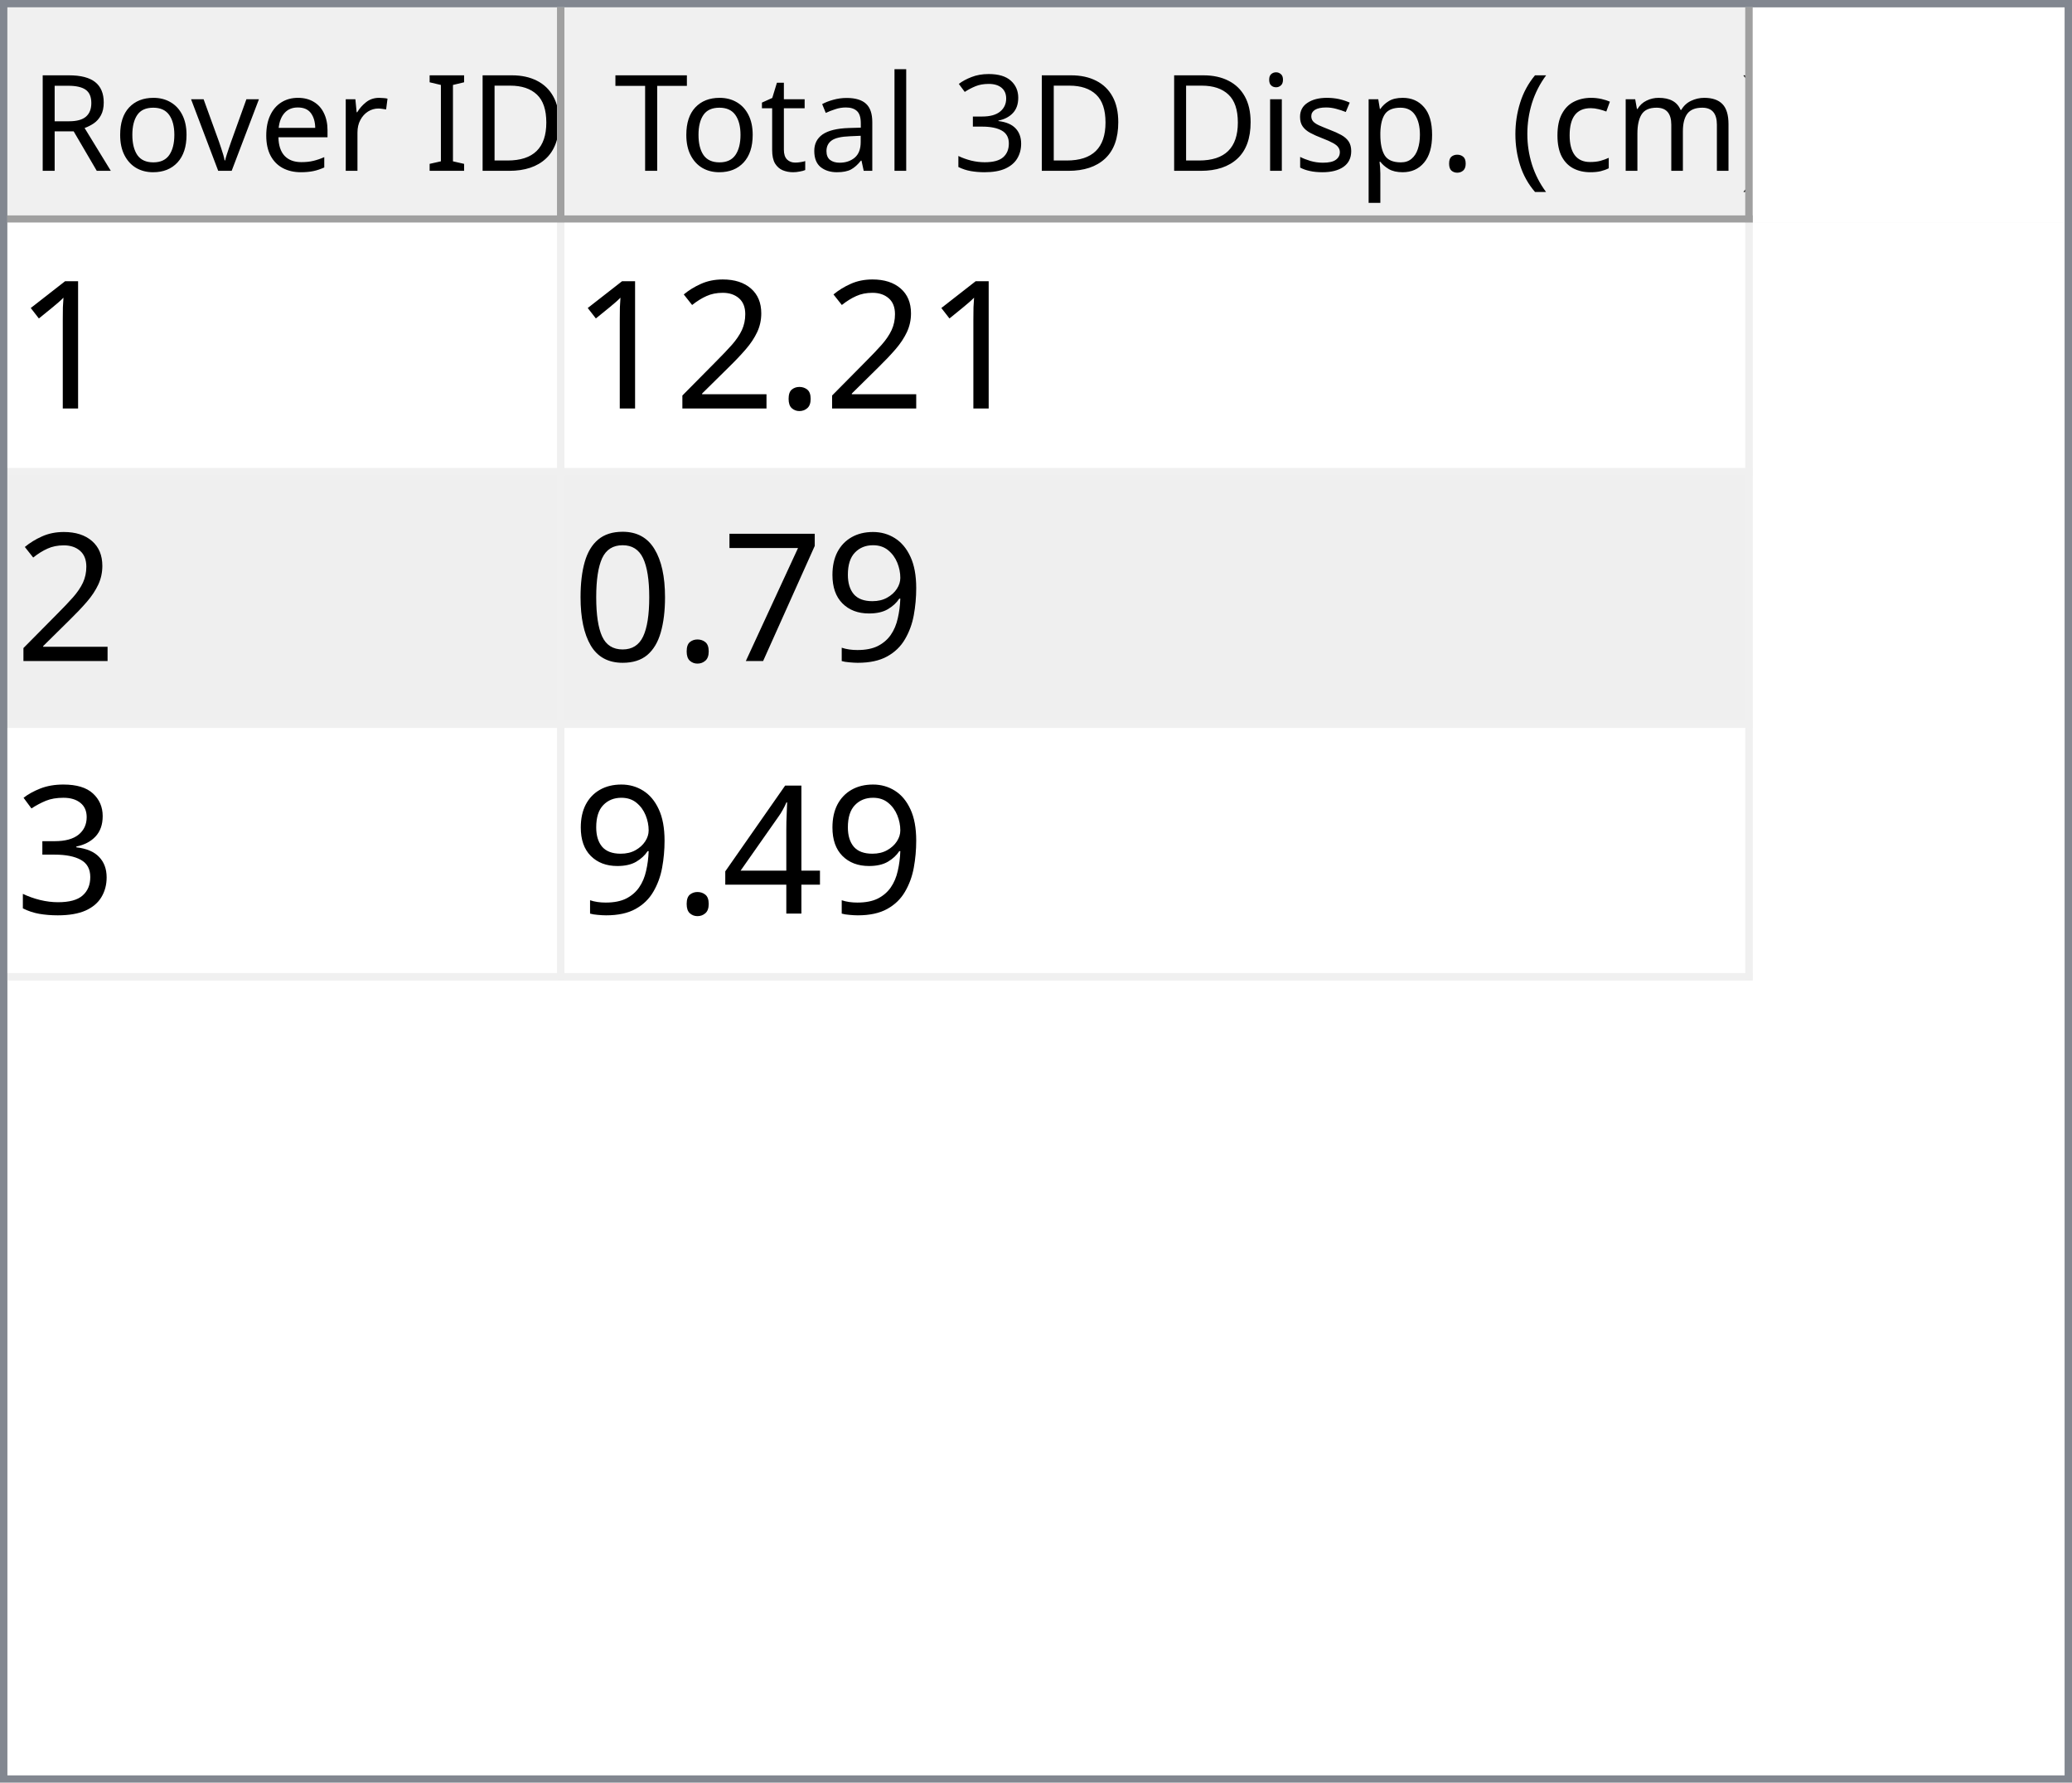
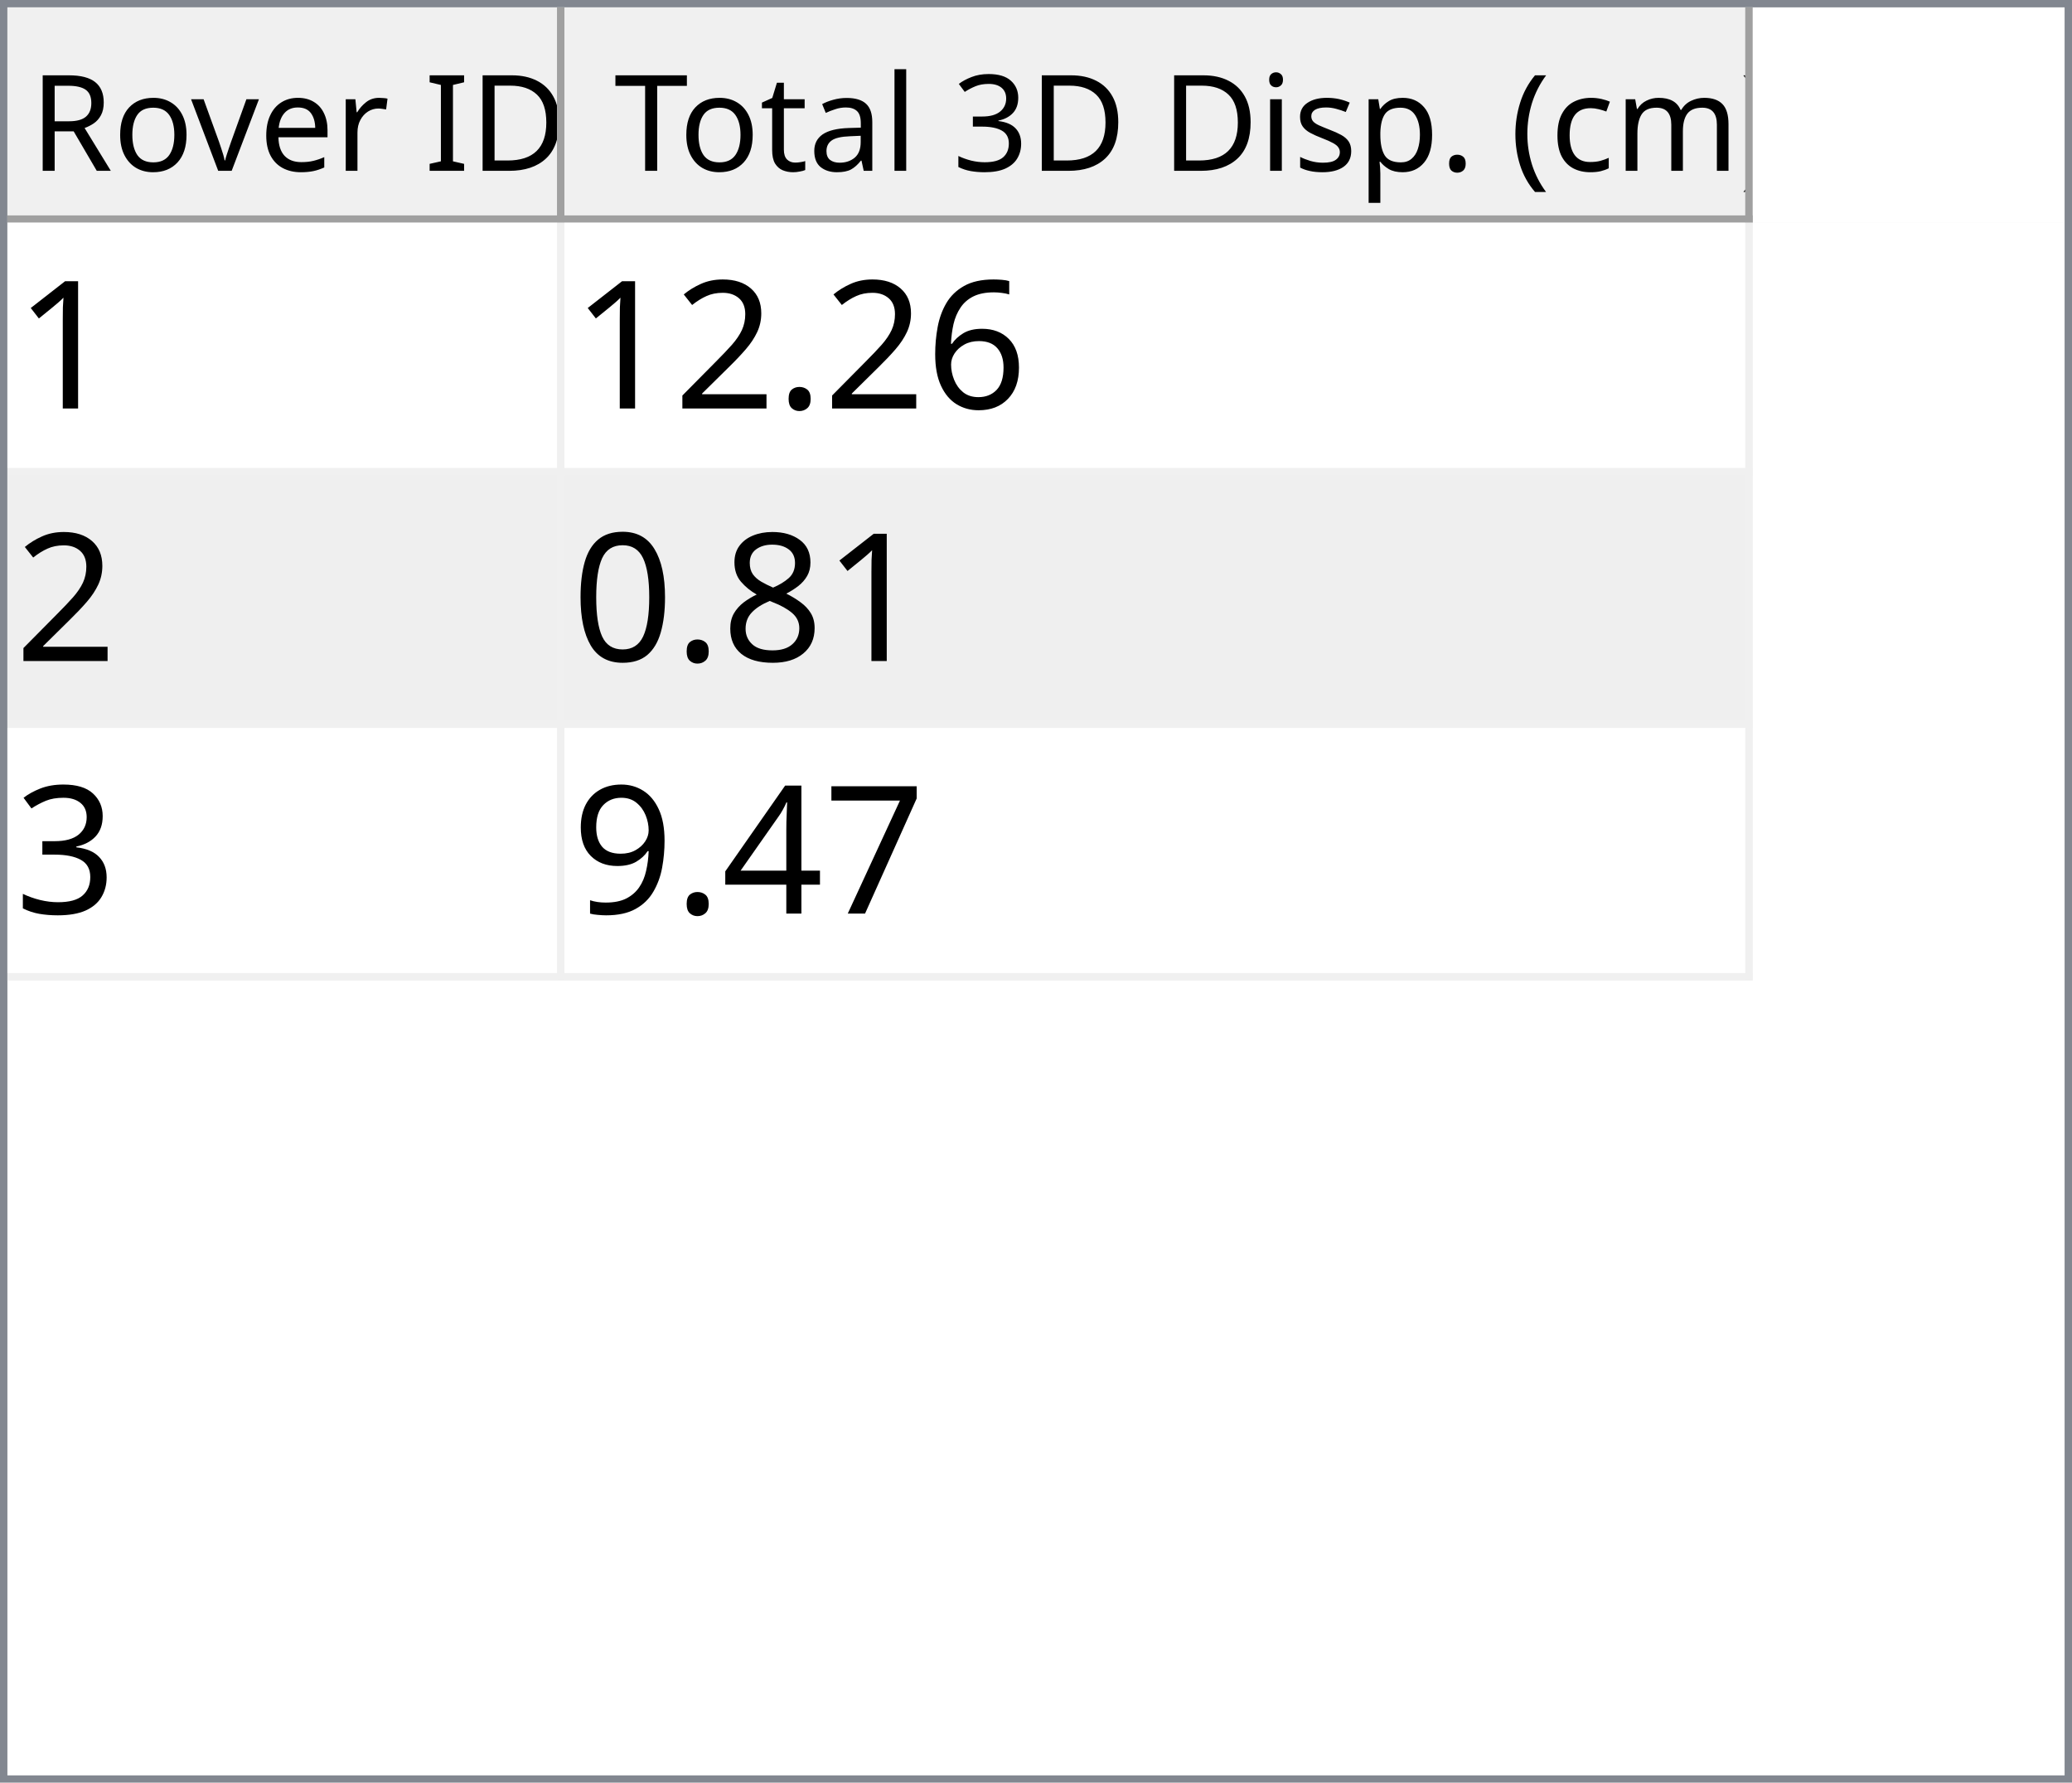
<svg xmlns="http://www.w3.org/2000/svg" style="fill-opacity:1; color-rendering:auto; color-interpolation:auto; text-rendering:auto; stroke:black; stroke-linecap:square; stroke-miterlimit:10; shape-rendering:auto; stroke-opacity:1; fill:black; stroke-dasharray:none; font-weight:normal; stroke-width:1; font-family:'Dialog'; font-style:normal; stroke-linejoin:miter; font-size:12px; stroke-dashoffset:0; image-rendering:auto;" width="279" height="240">
  <defs id="genericDefs" />
  <g>
    <defs id="defs1">
      <clipPath clipPathUnits="userSpaceOnUse" id="clipPath1">
        <path d="M0 0 L279 0 L279 240 L0 240 L0 0 Z" />
      </clipPath>
      <clipPath clipPathUnits="userSpaceOnUse" id="clipPath2">
        <path d="M0 0 L0 240 L279 240 L279 0 Z" />
      </clipPath>
      <clipPath clipPathUnits="userSpaceOnUse" id="clipPath3">
        <path d="M0 0 L0 29 L277 29 L277 0 Z" />
      </clipPath>
      <clipPath clipPathUnits="userSpaceOnUse" id="clipPath4">
        <path d="M0 0 L0 29 L75 29 L75 0 Z" />
      </clipPath>
      <clipPath clipPathUnits="userSpaceOnUse" id="clipPath5">
        <path d="M1 1 L1 28 L74 28 L74 1 Z" />
      </clipPath>
      <clipPath clipPathUnits="userSpaceOnUse" id="clipPath6">
        <path d="M0 0 L0 27 L73 27 L73 0 Z" />
      </clipPath>
      <clipPath clipPathUnits="userSpaceOnUse" id="clipPath7">
        <path d="M-0.5 -0.5 L-0.5 28.5 L74.5 28.5 L74.5 -0.5 Z" />
      </clipPath>
      <clipPath clipPathUnits="userSpaceOnUse" id="clipPath8">
        <path d="M0 0 L0 29 L160 29 L160 0 Z" />
      </clipPath>
      <clipPath clipPathUnits="userSpaceOnUse" id="clipPath9">
        <path d="M1 1 L1 28 L159 28 L159 1 Z" />
      </clipPath>
      <clipPath clipPathUnits="userSpaceOnUse" id="clipPath10">
        <path d="M0 0 L0 27 L158 27 L158 0 Z" />
      </clipPath>
      <clipPath clipPathUnits="userSpaceOnUse" id="clipPath11">
        <path d="M-0.5 -0.5 L-0.5 28.5 L159.5 28.5 L159.5 -0.5 Z" />
      </clipPath>
      <clipPath clipPathUnits="userSpaceOnUse" id="clipPath12">
        <path d="M0 0 L0 209 L277 209 L277 0 Z" />
      </clipPath>
      <clipPath clipPathUnits="userSpaceOnUse" id="clipPath13">
        <path d="M0 0 L0 102 L235 102 L235 0 Z" />
      </clipPath>
      <clipPath clipPathUnits="userSpaceOnUse" id="clipPath14">
        <path d="M-0.5 -0.5 L-0.5 101.5 L234.5 101.5 L234.5 -0.5 Z" />
      </clipPath>
      <clipPath clipPathUnits="userSpaceOnUse" id="clipPath15">
        <path d="M0 0 L0 33 L74 33 L74 0 Z" />
      </clipPath>
      <clipPath clipPathUnits="userSpaceOnUse" id="clipPath16">
        <path d="M0 0 L0 33 L159 33 L159 0 Z" />
      </clipPath>
      <font horiz-adv-x="64.551" id="font1">
        <font-face ascent="107.91" descent="25.098" units-per-em="100" style="font-style:normal; font-family:Segoe UI; font-weight:normal;" />
        <missing-glyph horiz-adv-x="64.551" d="M8.109 0 L8.109 68.266 L56.453 68.266 L56.453 0 L8.109 0 ZM15.328 7.234 L49.219 7.234 L49.219 61.031 L15.328 61.031 L15.328 7.234 Z" />
        <glyph unicode="D" horiz-adv-x="70.117" d="M9.188 0 L9.188 70.016 L28.516 70.016 Q65.531 70.016 65.531 35.891 Q65.531 19.672 55.25 9.836 Q44.969 0 27.734 0 L9.188 0 ZM17.391 62.594 L17.391 7.422 L27.828 7.422 Q41.609 7.422 49.273 14.797 Q56.938 22.172 56.938 35.688 Q56.938 62.594 28.328 62.594 L17.391 62.594 Z" />
        <glyph unicode="I" horiz-adv-x="26.611" d="M17.391 0 L9.188 0 L9.188 70.016 L17.391 70.016 L17.391 0 Z" />
        <glyph unicode=" " horiz-adv-x="27.393" d="" />
        <glyph unicode="r" horiz-adv-x="34.766" d="M34.188 41.891 Q32.078 43.5 28.125 43.5 Q23 43.5 19.555 38.672 Q16.109 33.844 16.109 25.484 L16.109 0 L8.109 0 L8.109 50 L16.109 50 L16.109 39.703 L16.312 39.703 Q18.016 44.969 21.531 47.922 Q25.047 50.875 29.391 50.875 Q32.516 50.875 34.188 50.203 L34.188 41.891 Z" />
        <glyph unicode="e" horiz-adv-x="52.295" d="M48.297 23 L12.984 23 Q13.188 14.656 17.484 10.109 Q21.781 5.562 29.297 5.562 Q37.75 5.562 44.828 11.141 L44.828 3.609 Q38.234 -1.172 27.391 -1.172 Q16.797 -1.172 10.742 5.641 Q4.688 12.453 4.688 24.812 Q4.688 36.469 11.305 43.82 Q17.922 51.172 27.734 51.172 Q37.547 51.172 42.922 44.828 Q48.297 38.484 48.297 27.203 L48.297 23 ZM40.094 29.781 Q40.047 36.719 36.75 40.578 Q33.453 44.438 27.594 44.438 Q21.922 44.438 17.969 40.383 Q14.016 36.328 13.094 29.781 L40.094 29.781 Z" />
        <glyph unicode="v" horiz-adv-x="47.9" d="M47.406 50 L27.484 0 L19.625 0 L0.688 50 L9.469 50 L22.172 13.672 Q23.578 9.672 23.922 6.688 L24.125 6.688 Q24.609 10.453 25.688 13.484 L38.969 50 L47.406 50 Z" />
        <glyph unicode="o" horiz-adv-x="58.594" d="M29 -1.172 Q17.922 -1.172 11.305 5.836 Q4.688 12.844 4.688 24.422 Q4.688 37.016 11.57 44.094 Q18.453 51.172 30.172 51.172 Q41.359 51.172 47.633 44.289 Q53.906 37.406 53.906 25.203 Q53.906 13.234 47.141 6.031 Q40.375 -1.172 29 -1.172 ZM29.594 44.438 Q21.875 44.438 17.383 39.188 Q12.891 33.938 12.891 24.703 Q12.891 15.828 17.43 10.695 Q21.969 5.562 29.594 5.562 Q37.359 5.562 41.531 10.594 Q45.703 15.625 45.703 24.906 Q45.703 34.281 41.531 39.359 Q37.359 44.438 29.594 44.438 Z" />
        <glyph unicode="R" horiz-adv-x="59.814" d="M59.375 0 L49.609 0 L37.891 19.625 Q36.281 22.359 34.766 24.289 Q33.25 26.219 31.664 27.438 Q30.078 28.656 28.25 29.219 Q26.422 29.781 24.125 29.781 L17.391 29.781 L17.391 0 L9.188 0 L9.188 70.016 L30.078 70.016 Q34.672 70.016 38.555 68.867 Q42.438 67.719 45.289 65.375 Q48.141 63.031 49.758 59.547 Q51.375 56.062 51.375 51.375 Q51.375 47.703 50.273 44.656 Q49.172 41.609 47.148 39.211 Q45.125 36.812 42.266 35.133 Q39.406 33.453 35.844 32.516 L35.844 32.328 Q37.594 31.547 38.891 30.547 Q40.188 29.547 41.359 28.18 Q42.531 26.812 43.68 25.078 Q44.828 23.344 46.234 21.047 L59.375 0 ZM17.391 62.594 L17.391 37.203 L28.516 37.203 Q31.594 37.203 34.203 38.133 Q36.812 39.062 38.719 40.797 Q40.625 42.531 41.703 45.047 Q42.781 47.562 42.781 50.688 Q42.781 56.297 39.141 59.445 Q35.5 62.594 28.609 62.594 L17.391 62.594 Z" />
        <glyph unicode=")" horiz-adv-x="30.176" d="M8.297 -15.922 L1.172 -15.922 Q16.406 2.344 16.406 26.812 Q16.406 51.469 1.078 70.016 L8.297 70.016 Q23.531 52.156 23.531 26.703 Q23.531 1.375 8.297 -15.922 Z" />
        <glyph unicode="m" horiz-adv-x="86.133" d="M79.109 0 L71.094 0 L71.094 28.719 Q71.094 37.016 68.531 40.727 Q65.969 44.438 59.906 44.438 Q54.781 44.438 51.195 39.75 Q47.609 35.062 47.609 28.516 L47.609 0 L39.594 0 L39.594 29.688 Q39.594 44.438 28.219 44.438 Q22.953 44.438 19.531 40.016 Q16.109 35.594 16.109 28.516 L16.109 0 L8.109 0 L8.109 50 L16.109 50 L16.109 42.094 L16.312 42.094 Q21.625 51.172 31.844 51.172 Q36.969 51.172 40.773 48.312 Q44.578 45.453 46 40.828 Q51.562 51.172 62.594 51.172 Q79.109 51.172 79.109 30.812 L79.109 0 Z" />
        <glyph unicode="c" horiz-adv-x="46.191" d="M42.188 2.297 Q36.422 -1.172 28.516 -1.172 Q17.828 -1.172 11.258 5.789 Q4.688 12.75 4.688 23.828 Q4.688 36.188 11.766 43.68 Q18.844 51.172 30.672 51.172 Q37.25 51.172 42.281 48.734 L42.281 40.531 Q36.719 44.438 30.375 44.438 Q22.703 44.438 17.797 38.945 Q12.891 33.453 12.891 24.516 Q12.891 15.719 17.508 10.641 Q22.125 5.562 29.891 5.562 Q36.422 5.562 42.188 9.906 L42.188 2.297 Z" />
        <glyph unicode="(" horiz-adv-x="30.176" d="M29.109 -15.922 L21.969 -15.922 Q6.844 1.375 6.844 26.703 Q6.844 52.156 21.969 70.016 L29.203 70.016 Q13.875 51.469 13.875 26.812 Q13.875 2.344 29.109 -15.922 Z" />
        <glyph unicode="." horiz-adv-x="21.68" d="M10.891 -1.078 Q8.641 -1.078 7.055 0.539 Q5.469 2.156 5.469 4.391 Q5.469 6.641 7.055 8.273 Q8.641 9.906 10.891 9.906 Q13.188 9.906 14.797 8.273 Q16.406 6.641 16.406 4.391 Q16.406 2.156 14.797 0.539 Q13.188 -1.078 10.891 -1.078 Z" />
        <glyph unicode="p" horiz-adv-x="58.789" d="M16.312 7.234 L16.109 7.234 L16.109 -23 L8.109 -23 L8.109 50 L16.109 50 L16.109 41.219 L16.312 41.219 Q22.219 51.172 33.594 51.172 Q43.266 51.172 48.688 44.461 Q54.109 37.75 54.109 26.469 Q54.109 13.922 48 6.375 Q41.891 -1.172 31.297 -1.172 Q21.578 -1.172 16.312 7.234 ZM16.109 27.391 L16.109 20.406 Q16.109 14.203 20.141 9.883 Q24.172 5.562 30.375 5.562 Q37.641 5.562 41.773 11.133 Q45.906 16.703 45.906 26.609 Q45.906 34.969 42.047 39.703 Q38.188 44.438 31.594 44.438 Q24.609 44.438 20.359 39.578 Q16.109 34.719 16.109 27.391 Z" />
        <glyph unicode="s" horiz-adv-x="42.432" d="M5.078 1.812 L5.078 10.406 Q11.625 5.562 19.484 5.562 Q30.031 5.562 30.031 12.594 Q30.031 14.594 29.125 15.992 Q28.219 17.391 26.68 18.461 Q25.141 19.531 23.07 20.383 Q21 21.234 18.609 22.172 Q15.281 23.484 12.766 24.828 Q10.25 26.172 8.57 27.859 Q6.891 29.547 6.031 31.695 Q5.172 33.844 5.172 36.719 Q5.172 40.234 6.789 42.945 Q8.406 45.656 11.086 47.484 Q13.766 49.312 17.211 50.242 Q20.656 51.172 24.312 51.172 Q30.812 51.172 35.938 48.922 L35.938 40.828 Q30.422 44.438 23.25 44.438 Q21 44.438 19.195 43.922 Q17.391 43.406 16.094 42.477 Q14.797 41.547 14.086 40.258 Q13.375 38.969 13.375 37.406 Q13.375 35.453 14.086 34.133 Q14.797 32.812 16.164 31.789 Q17.531 30.766 19.484 29.938 Q21.438 29.109 23.922 28.125 Q27.25 26.859 29.883 25.516 Q32.516 24.172 34.375 22.484 Q36.234 20.797 37.234 18.602 Q38.234 16.406 38.234 13.375 Q38.234 9.672 36.602 6.938 Q34.969 4.203 32.234 2.398 Q29.5 0.594 25.93 -0.289 Q22.359 -1.172 18.453 -1.172 Q10.75 -1.172 5.078 1.812 Z" />
        <glyph unicode="i" horiz-adv-x="24.219" d="M12.203 62.703 Q10.062 62.703 8.547 64.164 Q7.031 65.625 7.031 67.875 Q7.031 70.125 8.547 71.609 Q10.062 73.094 12.203 73.094 Q14.406 73.094 15.945 71.609 Q17.484 70.125 17.484 67.875 Q17.484 65.719 15.945 64.211 Q14.406 62.703 12.203 62.703 ZM16.109 0 L8.109 0 L8.109 50 L16.109 50 L16.109 0 Z" />
        <glyph unicode="3" horiz-adv-x="53.906" d="M46.531 19.828 Q46.531 15.094 44.75 11.211 Q42.969 7.328 39.719 4.57 Q36.469 1.812 31.93 0.297 Q27.391 -1.219 21.922 -1.219 Q11.922 -1.219 6 2.594 L6 11.188 Q13.094 5.609 22.219 5.609 Q25.875 5.609 28.828 6.539 Q31.781 7.469 33.906 9.227 Q36.031 10.984 37.18 13.477 Q38.328 15.969 38.328 19.094 Q38.328 32.812 18.797 32.812 L12.984 32.812 L12.984 39.594 L18.5 39.594 Q35.797 39.594 35.797 52.484 Q35.797 64.406 22.609 64.406 Q15.188 64.406 8.688 59.422 L8.688 67.188 Q15.375 71.188 24.609 71.188 Q29 71.188 32.57 69.969 Q36.141 68.75 38.68 66.555 Q41.219 64.359 42.609 61.281 Q44 58.203 44 54.5 Q44 40.672 30.031 36.719 L30.031 36.531 Q33.594 36.141 36.625 34.797 Q39.656 33.453 41.852 31.305 Q44.047 29.156 45.289 26.25 Q46.531 23.344 46.531 19.828 Z" />
        <glyph unicode="l" horiz-adv-x="24.219" d="M16.109 0 L8.109 0 L8.109 74.031 L16.109 74.031 L16.109 0 Z" />
        <glyph unicode="a" horiz-adv-x="50.879" d="M43.891 0 L35.891 0 L35.891 7.812 L35.688 7.812 Q30.469 -1.172 20.312 -1.172 Q12.844 -1.172 8.617 2.781 Q4.391 6.734 4.391 13.281 Q4.391 27.297 20.906 29.594 L35.891 31.688 Q35.891 44.438 25.594 44.438 Q16.547 44.438 9.281 38.281 L9.281 46.484 Q16.656 51.172 26.266 51.172 Q43.891 51.172 43.891 32.516 L43.891 0 ZM35.891 25.297 L23.828 23.641 Q18.266 22.859 15.43 20.875 Q12.594 18.891 12.594 13.875 Q12.594 10.203 15.211 7.883 Q17.828 5.562 22.172 5.562 Q28.125 5.562 32.008 9.742 Q35.891 13.922 35.891 20.312 L35.891 25.297 Z" />
        <glyph unicode="t" horiz-adv-x="33.887" d="M31.297 0.484 Q28.469 -1.078 23.828 -1.078 Q10.688 -1.078 10.688 13.578 L10.688 43.172 L2.094 43.172 L2.094 50 L10.688 50 L10.688 62.203 L18.703 64.797 L18.703 50 L31.297 50 L31.297 43.172 L18.703 43.172 L18.703 14.984 Q18.703 9.969 20.414 7.82 Q22.125 5.672 26.078 5.672 Q29.109 5.672 31.297 7.328 L31.297 0.484 Z" />
        <glyph unicode="T" horiz-adv-x="52.393" d="M50.594 62.594 L30.375 62.594 L30.375 0 L22.172 0 L22.172 62.594 L2 62.594 L2 70.016 L50.594 70.016 L50.594 62.594 Z" />
      </font>
      <font horiz-adv-x="75.0" id="font2">
        <font-face ascent="100.537" descent="21.973" units-per-em="100" style="font-style:normal; font-family:sans-serif; font-weight:normal;" />
        <missing-glyph horiz-adv-x="75.0" d="M12.5 0 L12.5 62.5 L62.5 62.5 L62.5 0 L12.5 0 ZM14.062 1.562 L60.938 1.562 L60.938 60.938 L14.062 60.938 L14.062 1.562 Z" />
        <glyph unicode="1" horiz-adv-x="55.615" d="M37.25 0 L28.469 0 L28.469 56 Q25.297 52.984 20.141 49.953 Q14.984 46.922 10.891 45.406 L10.891 53.906 Q18.266 57.375 23.781 62.305 Q29.297 67.234 31.594 71.875 L37.25 71.875 L37.25 0 Z" />
+         <glyph unicode="6" horiz-adv-x="55.615" d="M49.75 54.047 L41.016 53.375 Q39.844 58.547 37.703 60.891 Q34.125 64.656 28.906 64.656 Q24.703 64.656 21.531 62.312 Q17.391 59.281 14.992 53.469 Q12.594 47.656 12.5 36.922 Q15.672 41.75 20.266 44.094 Q24.859 46.438 29.891 46.438 Q38.672 46.438 44.852 39.969 Q51.031 33.5 51.031 23.25 Q51.031 16.5 48.125 10.719 Q45.219 4.938 40.141 1.859 Q35.062 -1.219 28.609 -1.219 Q17.625 -1.219 10.695 6.859 Q3.766 14.938 3.766 33.5 Q3.766 54.25 11.422 63.672 Q18.109 71.875 29.438 71.875 Q37.891 71.875 43.289 67.141 Q48.688 62.406 49.75 54.047 ZM13.875 23.188 Q13.875 18.656 15.797 14.508 Q17.719 10.359 21.188 8.18 Q24.656 6 28.469 6 Q34.031 6 38.039 10.492 Q42.047 14.984 42.047 22.703 Q42.047 30.125 38.086 34.398 Q34.125 38.672 28.125 38.672 Q22.172 38.672 18.023 34.398 Q13.875 30.125 13.875 23.188 Z" />
        <glyph unicode="." horiz-adv-x="27.783" d="M9.078 0 L9.078 10.016 L19.094 10.016 L19.094 0 L9.078 0 Z" />
        <glyph unicode="2" horiz-adv-x="55.615" d="M50.344 8.453 L50.344 0 L3.031 0 Q2.938 3.172 4.047 6.109 Q5.859 10.938 9.836 15.625 Q13.812 20.312 21.344 26.469 Q33.016 36.031 37.117 41.625 Q41.219 47.219 41.219 52.203 Q41.219 57.422 37.477 61.008 Q33.734 64.594 27.734 64.594 Q21.391 64.594 17.578 60.789 Q13.766 56.984 13.719 50.25 L4.688 51.172 Q5.609 61.281 11.664 66.578 Q17.719 71.875 27.938 71.875 Q38.234 71.875 44.242 66.164 Q50.25 60.453 50.25 52 Q50.25 47.703 48.492 43.555 Q46.734 39.406 42.656 34.812 Q38.578 30.219 29.109 22.219 Q21.188 15.578 18.945 13.211 Q16.703 10.844 15.234 8.453 L50.344 8.453 Z" />
-         <glyph unicode="9" horiz-adv-x="55.615" d="M5.469 16.547 L13.922 17.328 Q14.984 11.375 18.016 8.688 Q21.047 6 25.781 6 Q29.828 6 32.883 7.859 Q35.938 9.719 37.891 12.82 Q39.844 15.922 41.164 21.195 Q42.484 26.469 42.484 31.938 Q42.484 32.516 42.438 33.688 Q39.797 29.5 35.234 26.883 Q30.672 24.266 25.344 24.266 Q16.453 24.266 10.305 30.711 Q4.156 37.156 4.156 47.703 Q4.156 58.594 10.578 65.234 Q17 71.875 26.656 71.875 Q33.641 71.875 39.43 68.117 Q45.219 64.359 48.219 57.398 Q51.219 50.438 51.219 37.25 Q51.219 23.531 48.242 15.406 Q45.266 7.281 39.383 3.031 Q33.5 -1.219 25.594 -1.219 Q17.188 -1.219 11.867 3.445 Q6.547 8.109 5.469 16.547 ZM41.453 48.141 Q41.453 55.719 37.43 60.156 Q33.406 64.594 27.734 64.594 Q21.875 64.594 17.531 59.812 Q13.188 55.031 13.188 47.406 Q13.188 40.578 17.312 36.305 Q21.438 32.031 27.484 32.031 Q33.594 32.031 37.523 36.305 Q41.453 40.578 41.453 48.141 Z" />
-         <glyph unicode="7" horiz-adv-x="55.615" d="M4.734 62.203 L4.734 70.656 L51.078 70.656 L51.078 63.812 Q44.234 56.547 37.523 44.484 Q30.812 32.422 27.156 19.672 Q24.516 10.688 23.781 0 L14.75 0 Q14.891 8.453 18.062 20.414 Q21.234 32.375 27.172 43.484 Q33.109 54.594 39.797 62.203 L4.734 62.203 Z" />
+         <glyph unicode="8" horiz-adv-x="55.615" d="M17.672 38.812 Q12.203 40.828 9.57 44.539 Q6.938 48.25 6.938 53.422 Q6.938 61.234 12.555 66.555 Q18.172 71.875 27.484 71.875 Q36.859 71.875 42.578 66.43 Q48.297 60.984 48.297 53.172 Q48.297 48.188 45.68 44.508 Q43.062 40.828 37.75 38.812 Q44.344 36.672 47.781 31.883 Q51.219 27.094 51.219 20.453 Q51.219 11.281 44.727 5.031 Q38.234 -1.219 27.641 -1.219 Q17.047 -1.219 10.547 5.055 Q4.047 11.328 4.047 20.703 Q4.047 27.688 7.594 32.398 Q11.141 37.109 17.672 38.812 ZM15.922 53.719 Q15.922 48.641 19.195 45.414 Q22.469 42.188 27.688 42.188 Q32.766 42.188 36.016 45.383 Q39.266 48.578 39.266 53.219 Q39.266 58.062 35.914 61.359 Q32.562 64.656 27.594 64.656 Q22.562 64.656 19.242 61.43 Q15.922 58.203 15.922 53.719 ZM13.094 20.656 Q13.094 16.891 14.875 13.375 Q16.656 9.859 20.172 7.93 Q23.688 6 27.734 6 Q34.031 6 38.133 10.055 Q42.234 14.109 42.234 20.359 Q42.234 26.703 38.016 30.859 Q33.797 35.016 27.438 35.016 Q21.234 35.016 17.164 30.914 Q13.094 26.812 13.094 20.656 Z" />
        <glyph unicode="0" horiz-adv-x="55.615" d="M4.156 35.297 Q4.156 48 6.766 55.742 Q9.375 63.484 14.523 67.68 Q19.672 71.875 27.484 71.875 Q33.25 71.875 37.594 69.555 Q41.938 67.234 44.773 62.867 Q47.609 58.5 49.219 52.227 Q50.828 45.953 50.828 35.297 Q50.828 22.703 48.242 14.969 Q45.656 7.234 40.508 3.008 Q35.359 -1.219 27.484 -1.219 Q17.141 -1.219 11.234 6.203 Q4.156 15.141 4.156 35.297 ZM13.188 35.297 Q13.188 17.672 17.312 11.836 Q21.438 6 27.484 6 Q33.547 6 37.672 11.859 Q41.797 17.719 41.797 35.297 Q41.797 52.984 37.672 58.789 Q33.547 64.594 27.391 64.594 Q21.344 64.594 17.719 59.469 Q13.188 52.938 13.188 35.297 Z" />
        <glyph unicode="3" horiz-adv-x="55.615" d="M4.203 18.891 L12.984 20.062 Q14.5 12.594 18.141 9.297 Q21.781 6 27 6 Q33.203 6 37.477 10.297 Q41.75 14.594 41.75 20.953 Q41.75 27 37.797 30.93 Q33.844 34.859 27.734 34.859 Q25.25 34.859 21.531 33.891 L22.516 41.609 Q23.391 41.5 23.922 41.5 Q29.547 41.5 34.039 44.43 Q38.531 47.359 38.531 53.469 Q38.531 58.297 35.258 61.477 Q31.984 64.656 26.812 64.656 Q21.688 64.656 18.266 61.43 Q14.844 58.203 13.875 51.766 L5.078 53.328 Q6.688 62.156 12.398 67.016 Q18.109 71.875 26.609 71.875 Q32.469 71.875 37.398 69.359 Q42.328 66.844 44.945 62.5 Q47.562 58.156 47.562 53.266 Q47.562 48.641 45.07 44.828 Q42.578 41.016 37.703 38.766 Q44.047 37.312 47.562 32.695 Q51.078 28.078 51.078 21.141 Q51.078 11.766 44.242 5.25 Q37.406 -1.266 26.953 -1.266 Q17.531 -1.266 11.305 4.352 Q5.078 9.969 4.203 18.891 Z" />
+         <glyph unicode="7" horiz-adv-x="55.615" d="M4.734 62.203 L4.734 70.656 L51.078 70.656 L51.078 63.812 Q44.234 56.547 37.523 44.484 Q30.812 32.422 27.156 19.672 Q24.516 10.688 23.781 0 L14.75 0 Q14.891 8.453 18.062 20.414 Q21.234 32.375 27.172 43.484 Q33.109 54.594 39.797 62.203 L4.734 62.203 Z" />
        <glyph unicode="4" horiz-adv-x="55.615" d="M32.328 0 L32.328 17.141 L1.266 17.141 L1.266 25.203 L33.938 71.578 L41.109 71.578 L41.109 25.203 L50.781 25.203 L50.781 17.141 L41.109 17.141 L41.109 0 L32.328 0 ZM32.328 25.203 L32.328 57.469 L9.906 25.203 L32.328 25.203 Z" />
+         <glyph unicode="9" horiz-adv-x="55.615" d="M5.469 16.547 L13.922 17.328 Q14.984 11.375 18.016 8.688 Q21.047 6 25.781 6 Q29.828 6 32.883 7.859 Q35.938 9.719 37.891 12.82 Q39.844 15.922 41.164 21.195 Q42.484 26.469 42.484 31.938 Q42.484 32.516 42.438 33.688 Q39.797 29.5 35.234 26.883 Q30.672 24.266 25.344 24.266 Q16.453 24.266 10.305 30.711 Q4.156 37.156 4.156 47.703 Q4.156 58.594 10.578 65.234 Q17 71.875 26.656 71.875 Q33.641 71.875 39.43 68.117 Q45.219 64.359 48.219 57.398 Q51.219 50.438 51.219 37.25 Q51.219 23.531 48.242 15.406 Q45.266 7.281 39.383 3.031 Q33.5 -1.219 25.594 -1.219 Q17.188 -1.219 11.867 3.445 Q6.547 8.109 5.469 16.547 ZM41.453 48.141 Q41.453 55.719 37.43 60.156 Q33.406 64.594 27.734 64.594 Q21.875 64.594 17.531 59.812 Q13.188 55.031 13.188 47.406 Q13.188 40.578 17.312 36.305 Q21.438 32.031 27.484 32.031 Q33.594 32.031 37.523 36.305 Q41.453 40.578 41.453 48.141 Z" />
      </font>
    </defs>
    <g style="fill:white; stroke:white;">
      <rect x="0" y="0" width="279" style="clip-path:url(#clipPath1); stroke:none;" height="240" />
    </g>
    <g style="fill:white; text-rendering:optimizeSpeed; color-rendering:optimizeSpeed; image-rendering:optimizeSpeed; shape-rendering:crispEdges; stroke:white; color-interpolation:sRGB;">
      <rect x="0" width="279" height="240" y="0" style="stroke:none;" />
      <path style="stroke:none;" d="M0 240 L279 240 L279 0 L0 0 Z" />
    </g>
    <g style="fill:rgb(240,240,240); font-size:18px; font-family:'Segoe UI'; stroke:rgb(240,240,240);">
      <rect x="0" y="0" width="279" style="clip-path:url(#clipPath2); stroke:none;" height="240" />
    </g>
    <g style="fill:rgb(130,135,144); font-size:18px; font-family:'Segoe UI'; stroke:rgb(130,135,144);">
      <path d="M0 0 L279 0 L279 240 L0 240 L0 0 ZM1 1 L278 1 L278 239 L1 239 L1 1 Z" style="fill-rule:evenodd; clip-path:url(#clipPath2); stroke:none;" />
    </g>
    <g style="fill:white; font-size:18px; font-family:'Segoe UI'; stroke:white;" transform="translate(1,1)">
      <rect x="0" y="0" width="277" style="clip-path:url(#clipPath3); stroke:none;" height="29" />
    </g>
    <g style="fill:rgb(240,240,240); font-size:18px; font-family:'Segoe UI'; stroke:rgb(240,240,240);" transform="translate(1,1)">
      <rect x="0" y="0" width="75" style="clip-path:url(#clipPath4); stroke:none;" height="29" />
    </g>
    <g style="font-family:'Segoe UI'; font-size:18px;" transform="translate(2,2)">
      <text x="2" xml:space="preserve" y="21" style="clip-path:url(#clipPath6); stroke:none;">Rover ID</text>
    </g>
    <g transform="translate(1.5,1.5)" style="fill:rgb(160,160,160); font-size:18px; font-family:'Segoe UI'; stroke:rgb(160,160,160); stroke-linejoin:bevel;">
      <line x1="74" x2="74" y1="0" style="fill:none; clip-path:url(#clipPath7);" y2="28" />
    </g>
    <g transform="matrix(1,0,0,1,1,1) translate(0.5,0.5)" style="fill:rgb(160,160,160); font-size:18px; font-family:'Segoe UI'; stroke:rgb(160,160,160); stroke-linejoin:bevel;">
      <line x1="0" x2="74" y1="28" style="fill:none; clip-path:url(#clipPath7);" y2="28" />
    </g>
    <g style="fill:rgb(240,240,240); font-size:18px; font-family:'Segoe UI'; stroke:rgb(240,240,240);" transform="translate(76,1)">
      <rect x="0" y="0" width="160" style="clip-path:url(#clipPath8); stroke:none;" height="29" />
    </g>
    <g style="font-family:'Segoe UI'; font-size:18px;" transform="translate(77,2)">
      <text x="1" xml:space="preserve" y="21" style="clip-path:url(#clipPath10); stroke:none;"> Total 3D Disp. (cm)</text>
    </g>
    <g transform="translate(76.5,1.5)" style="fill:rgb(160,160,160); font-size:18px; font-family:'Segoe UI'; stroke:rgb(160,160,160); stroke-linejoin:bevel;">
      <line x1="159" x2="159" y1="0" style="fill:none; clip-path:url(#clipPath11);" y2="28" />
    </g>
    <g transform="matrix(1,0,0,1,76,1) translate(0.5,0.5)" style="fill:rgb(160,160,160); font-size:18px; font-family:'Segoe UI'; stroke:rgb(160,160,160); stroke-linejoin:bevel;">
      <line x1="0" x2="159" y1="28" style="fill:none; clip-path:url(#clipPath11);" y2="28" />
    </g>
    <g style="fill:white; font-size:18px; font-family:'Segoe UI'; stroke:white;" transform="translate(1,30)">
      <rect x="0" y="0" width="277" style="clip-path:url(#clipPath12); stroke:none;" height="209" />
    </g>
    <g style="fill:rgb(240,240,240); font-size:24px; font-family:sans-serif; stroke:rgb(240,240,240);" transform="translate(1,30)">
      <rect x="0" y="0" width="235" style="clip-path:url(#clipPath13); stroke:none;" height="102" />
      <line transform="translate(0.5,0.5)" x1="0" x2="234" y1="33" style="clip-path:url(#clipPath14); fill:none; stroke-linejoin:bevel;" y2="33" />
    </g>
    <g transform="matrix(1,0,0,1,1,30) translate(0.5,0.5)" style="fill:rgb(240,240,240); font-size:24px; font-family:sans-serif; stroke:rgb(240,240,240); stroke-linejoin:bevel;">
      <line x1="0" x2="234" y1="67" style="fill:none; clip-path:url(#clipPath14);" y2="67" />
    </g>
    <g transform="matrix(1,0,0,1,1,30) translate(0.5,0.5)" style="fill:rgb(240,240,240); font-size:24px; font-family:sans-serif; stroke:rgb(240,240,240); stroke-linejoin:bevel;">
      <line x1="0" x2="234" y1="101" style="fill:none; clip-path:url(#clipPath14);" y2="101" />
    </g>
    <g transform="matrix(1,0,0,1,1,30) translate(0.5,0.5)" style="fill:rgb(240,240,240); font-size:24px; font-family:sans-serif; stroke:rgb(240,240,240); stroke-linejoin:bevel;">
      <line x1="74" x2="74" y1="0" style="fill:none; clip-path:url(#clipPath14);" y2="101" />
    </g>
    <g transform="matrix(1,0,0,1,1,30) translate(0.5,0.5)" style="fill:rgb(240,240,240); font-size:24px; font-family:sans-serif; stroke:rgb(240,240,240); stroke-linejoin:bevel;">
      <line x1="234" x2="234" y1="0" style="fill:none; clip-path:url(#clipPath14);" y2="101" />
    </g>
    <g style="fill:white; font-size:24px; font-family:sans-serif; stroke:white;" transform="matrix(1,0,0,1,1,30)">
      <rect x="0" y="0" width="74" style="clip-path:url(#clipPath15); stroke:none;" height="33" />
      <text x="1" y="25" style="fill:black; clip-path:url(#clipPath15); stroke:none;" xml:space="preserve">1</text>
    </g>
    <g style="fill:white; font-size:24px; font-family:sans-serif; stroke:white;" transform="matrix(1,0,0,1,1,30) translate(75,0)">
      <rect x="0" y="0" width="159" style="clip-path:url(#clipPath16); stroke:none;" height="33" />
-       <text x="1" y="25" style="fill:black; clip-path:url(#clipPath16); stroke:none;" xml:space="preserve">12.21</text>
+       <text x="1" y="25" style="fill:black; clip-path:url(#clipPath16); stroke:none;" xml:space="preserve">12.26</text>
    </g>
    <g style="fill:rgb(239,239,239); font-size:24px; font-family:sans-serif; stroke:rgb(239,239,239);" transform="matrix(1,0,0,1,1,30) translate(0,34)">
      <rect x="0" y="0" width="74" style="clip-path:url(#clipPath15); stroke:none;" height="33" />
      <text x="1" y="25" style="fill:black; clip-path:url(#clipPath15); stroke:none;" xml:space="preserve">2</text>
    </g>
    <g style="fill:rgb(239,239,239); font-size:24px; font-family:sans-serif; stroke:rgb(239,239,239);" transform="matrix(1,0,0,1,1,30) translate(75,34)">
      <rect x="0" y="0" width="159" style="clip-path:url(#clipPath16); stroke:none;" height="33" />
-       <text x="1" y="25" style="fill:black; clip-path:url(#clipPath16); stroke:none;" xml:space="preserve">0.79</text>
+       <text x="1" y="25" style="fill:black; clip-path:url(#clipPath16); stroke:none;" xml:space="preserve">0.81</text>
    </g>
    <g style="fill:white; font-size:24px; font-family:sans-serif; stroke:white;" transform="matrix(1,0,0,1,1,30) translate(0,68)">
      <rect x="0" y="0" width="74" style="clip-path:url(#clipPath15); stroke:none;" height="33" />
      <text x="1" y="25" style="fill:black; clip-path:url(#clipPath15); stroke:none;" xml:space="preserve">3</text>
    </g>
    <g style="fill:white; font-size:24px; font-family:sans-serif; stroke:white;" transform="matrix(1,0,0,1,1,30) translate(75,68)">
      <rect x="0" y="0" width="159" style="clip-path:url(#clipPath16); stroke:none;" height="33" />
-       <text x="1" y="25" style="fill:black; clip-path:url(#clipPath16); stroke:none;" xml:space="preserve">9.49</text>
+       <text x="1" y="25" style="fill:black; clip-path:url(#clipPath16); stroke:none;" xml:space="preserve">9.47</text>
    </g>
  </g>
</svg>
